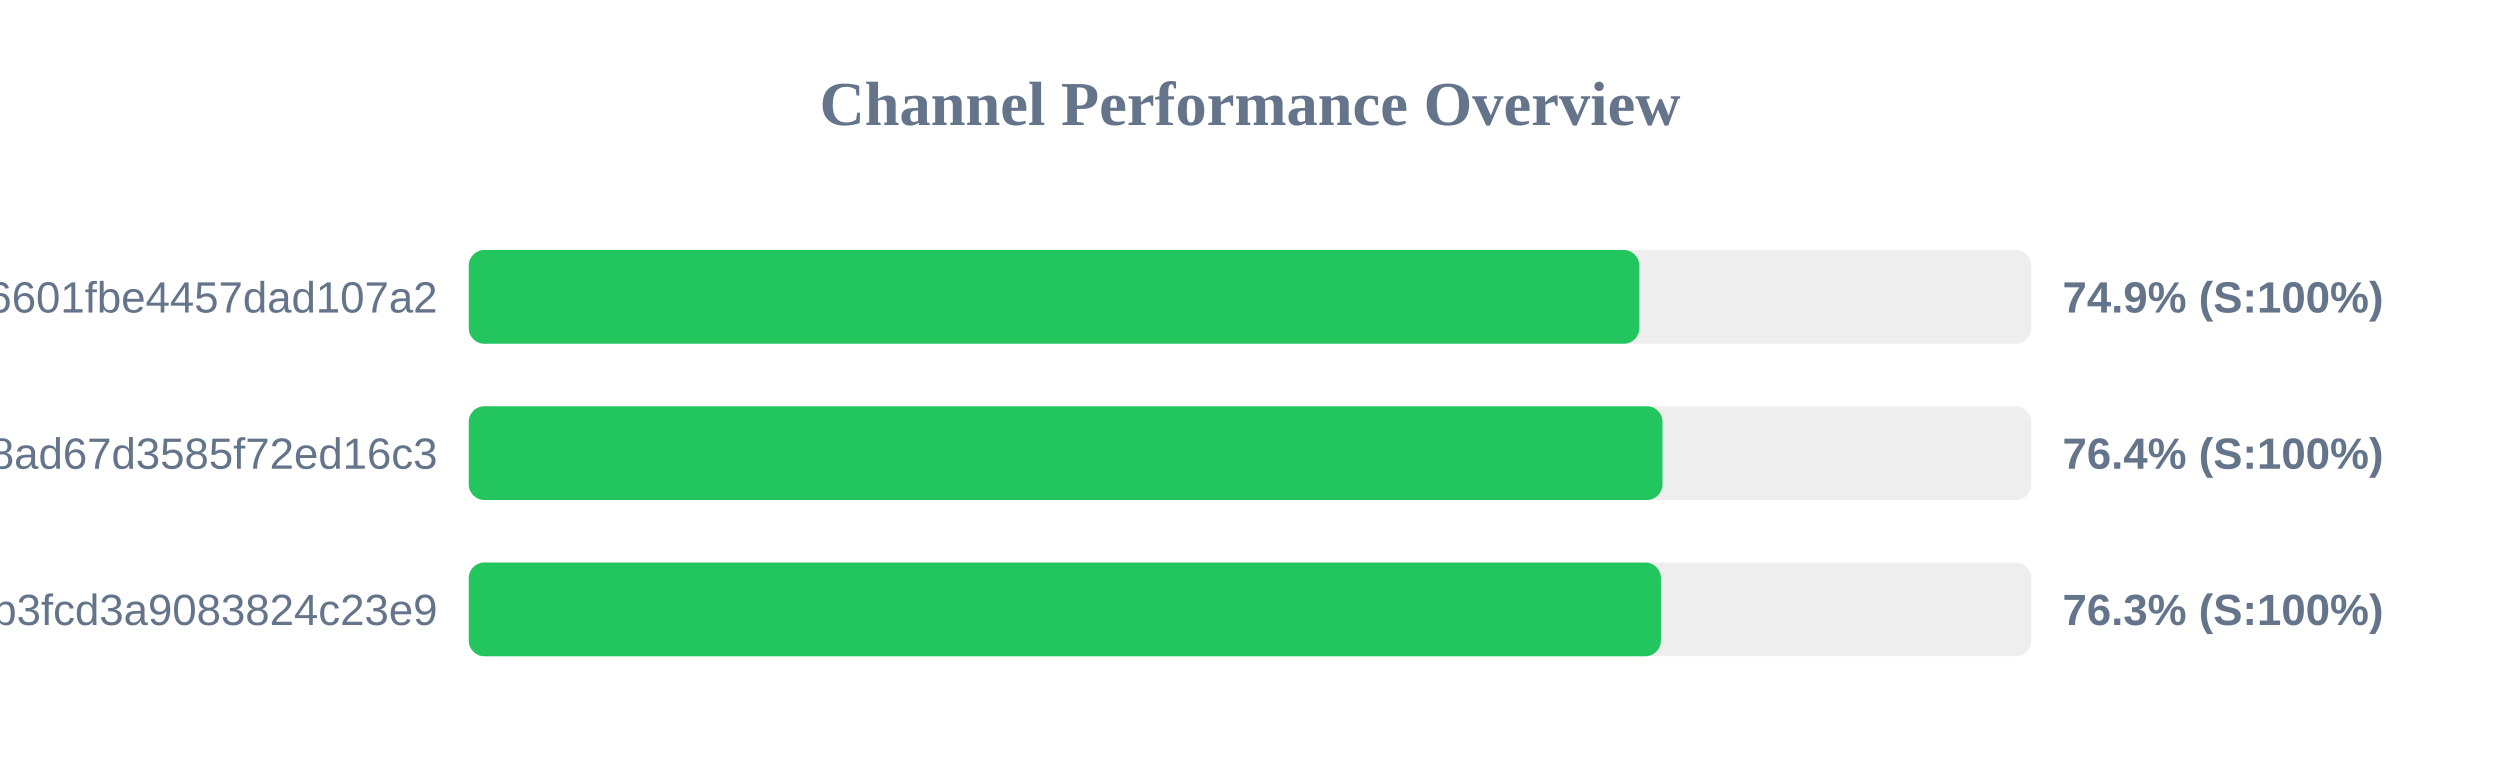
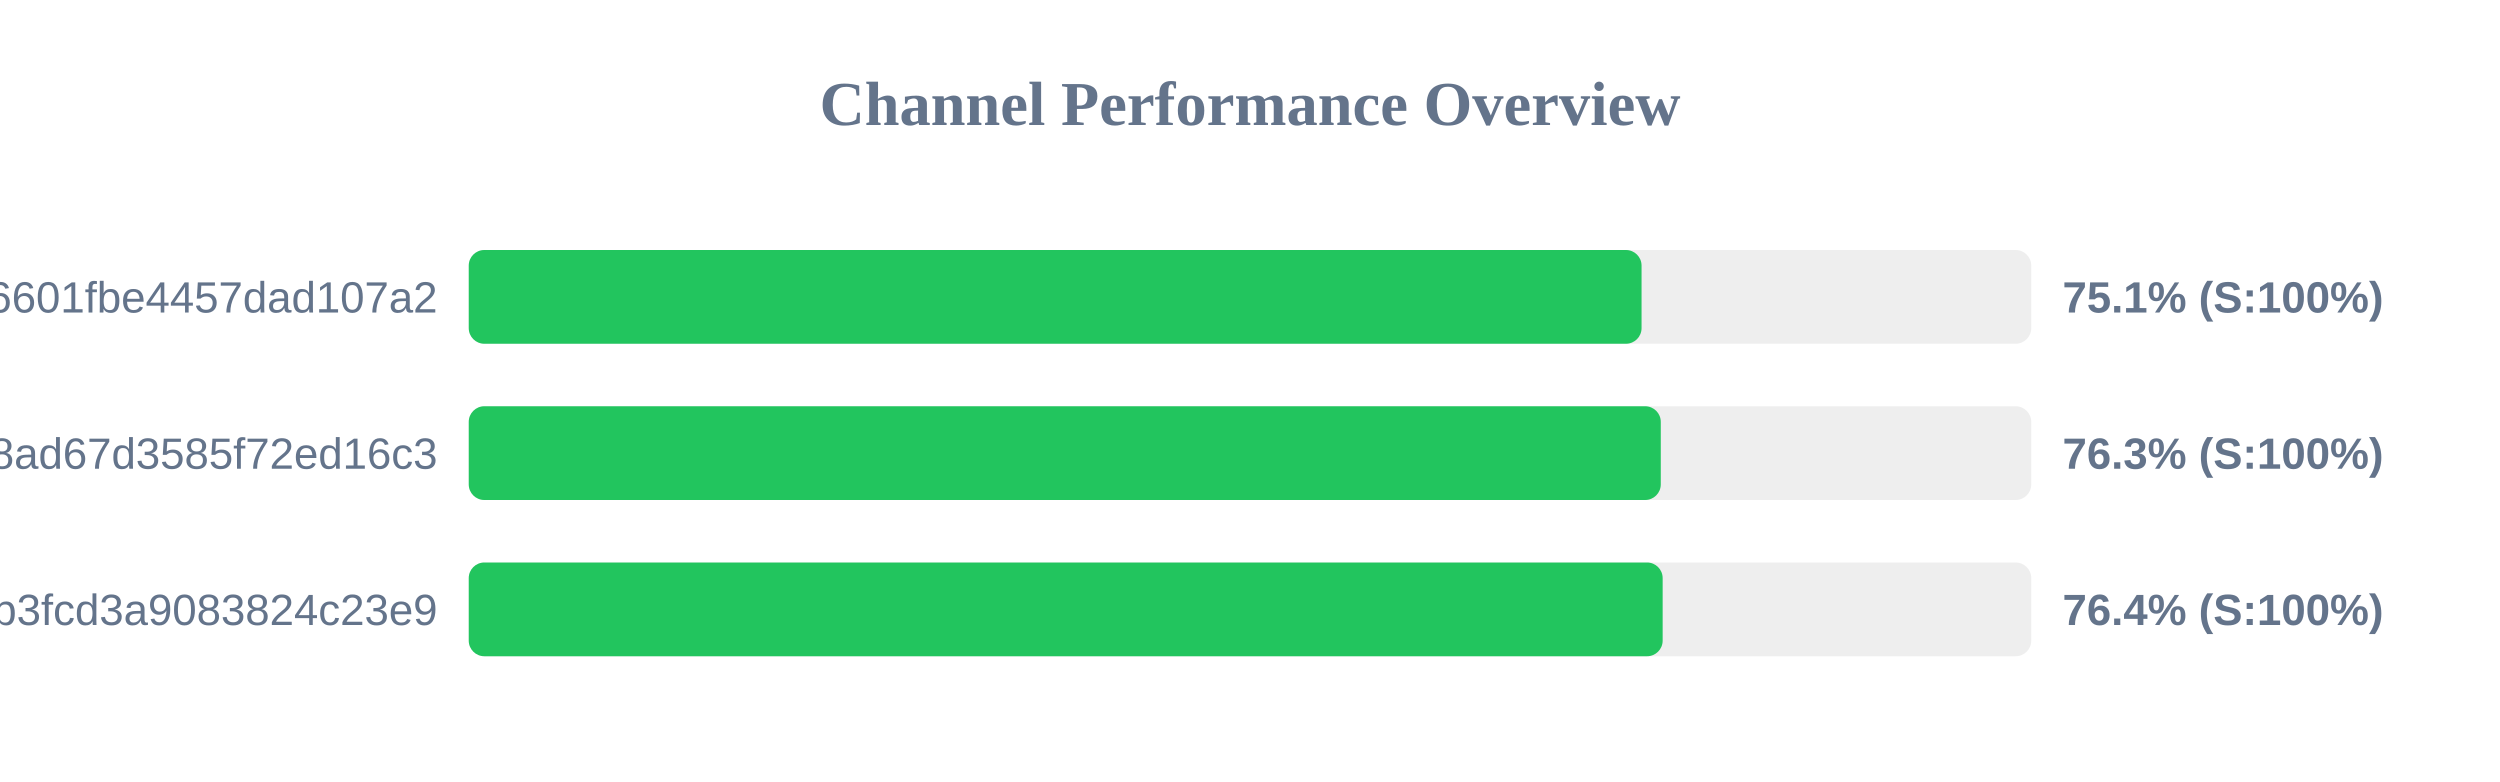
<svg xmlns="http://www.w3.org/2000/svg" width="800" height="250" version="1.1">
  <style>
        .row { font: 14px Arial; fill: #64748b; }
        .score { font: bold 14px Arial; fill: #64748b; }
    </style>
  <text x="400" y="40" text-anchor="middle" font-size="20px" font-weight="bold" fill="#64748b">Channel Performance Overview</text>
  <rect x="150" y="80" width="500" height="30" fill="#eee" rx="5" />
-   <rect x="150" y="80" width="374.6" height="30" fill="#22c55e" rx="5" />
+   <rect x="150" y="80" width="375.3" height="30" fill="#22c55e" rx="5" />
  <text x="140" y="100" text-anchor="end" class="row">6ca22ad3b96aa6601fbe4457dad107a2</text>
-   <text x="660" y="100" text-anchor="start" class="score">74.9% (S:100%)</text>
+   <text x="660" y="100" text-anchor="start" class="score">75.1% (S:100%)</text>
  <rect x="150" y="130" width="500" height="30" fill="#eee" rx="5" />
-   <rect x="150" y="130" width="382.0" height="30" fill="#22c55e" rx="5" />
+   <rect x="150" y="130" width="381.45" height="30" fill="#22c55e" rx="5" />
  <text x="140" y="150" text-anchor="end" class="row">d2ddf60933dd08ad67d3585f72ed16c3</text>
-   <text x="660" y="150" text-anchor="start" class="score">76.4% (S:100%)</text>
+   <text x="660" y="150" text-anchor="start" class="score">76.3% (S:100%)</text>
  <rect x="150" y="180" width="500" height="30" fill="#eee" rx="5" />
-   <rect x="150" y="180" width="381.5" height="30" fill="#22c55e" rx="5" />
+   <rect x="150" y="180" width="382.05" height="30" fill="#22c55e" rx="5" />
  <text x="140" y="200" text-anchor="end" class="row">subscribe?token=8bc38a0c131e9b3fcd3a9083824c23e9</text>
-   <text x="660" y="200" text-anchor="start" class="score">76.3% (S:100%)</text>
+   <text x="660" y="200" text-anchor="start" class="score">76.4% (S:100%)</text>
</svg>
